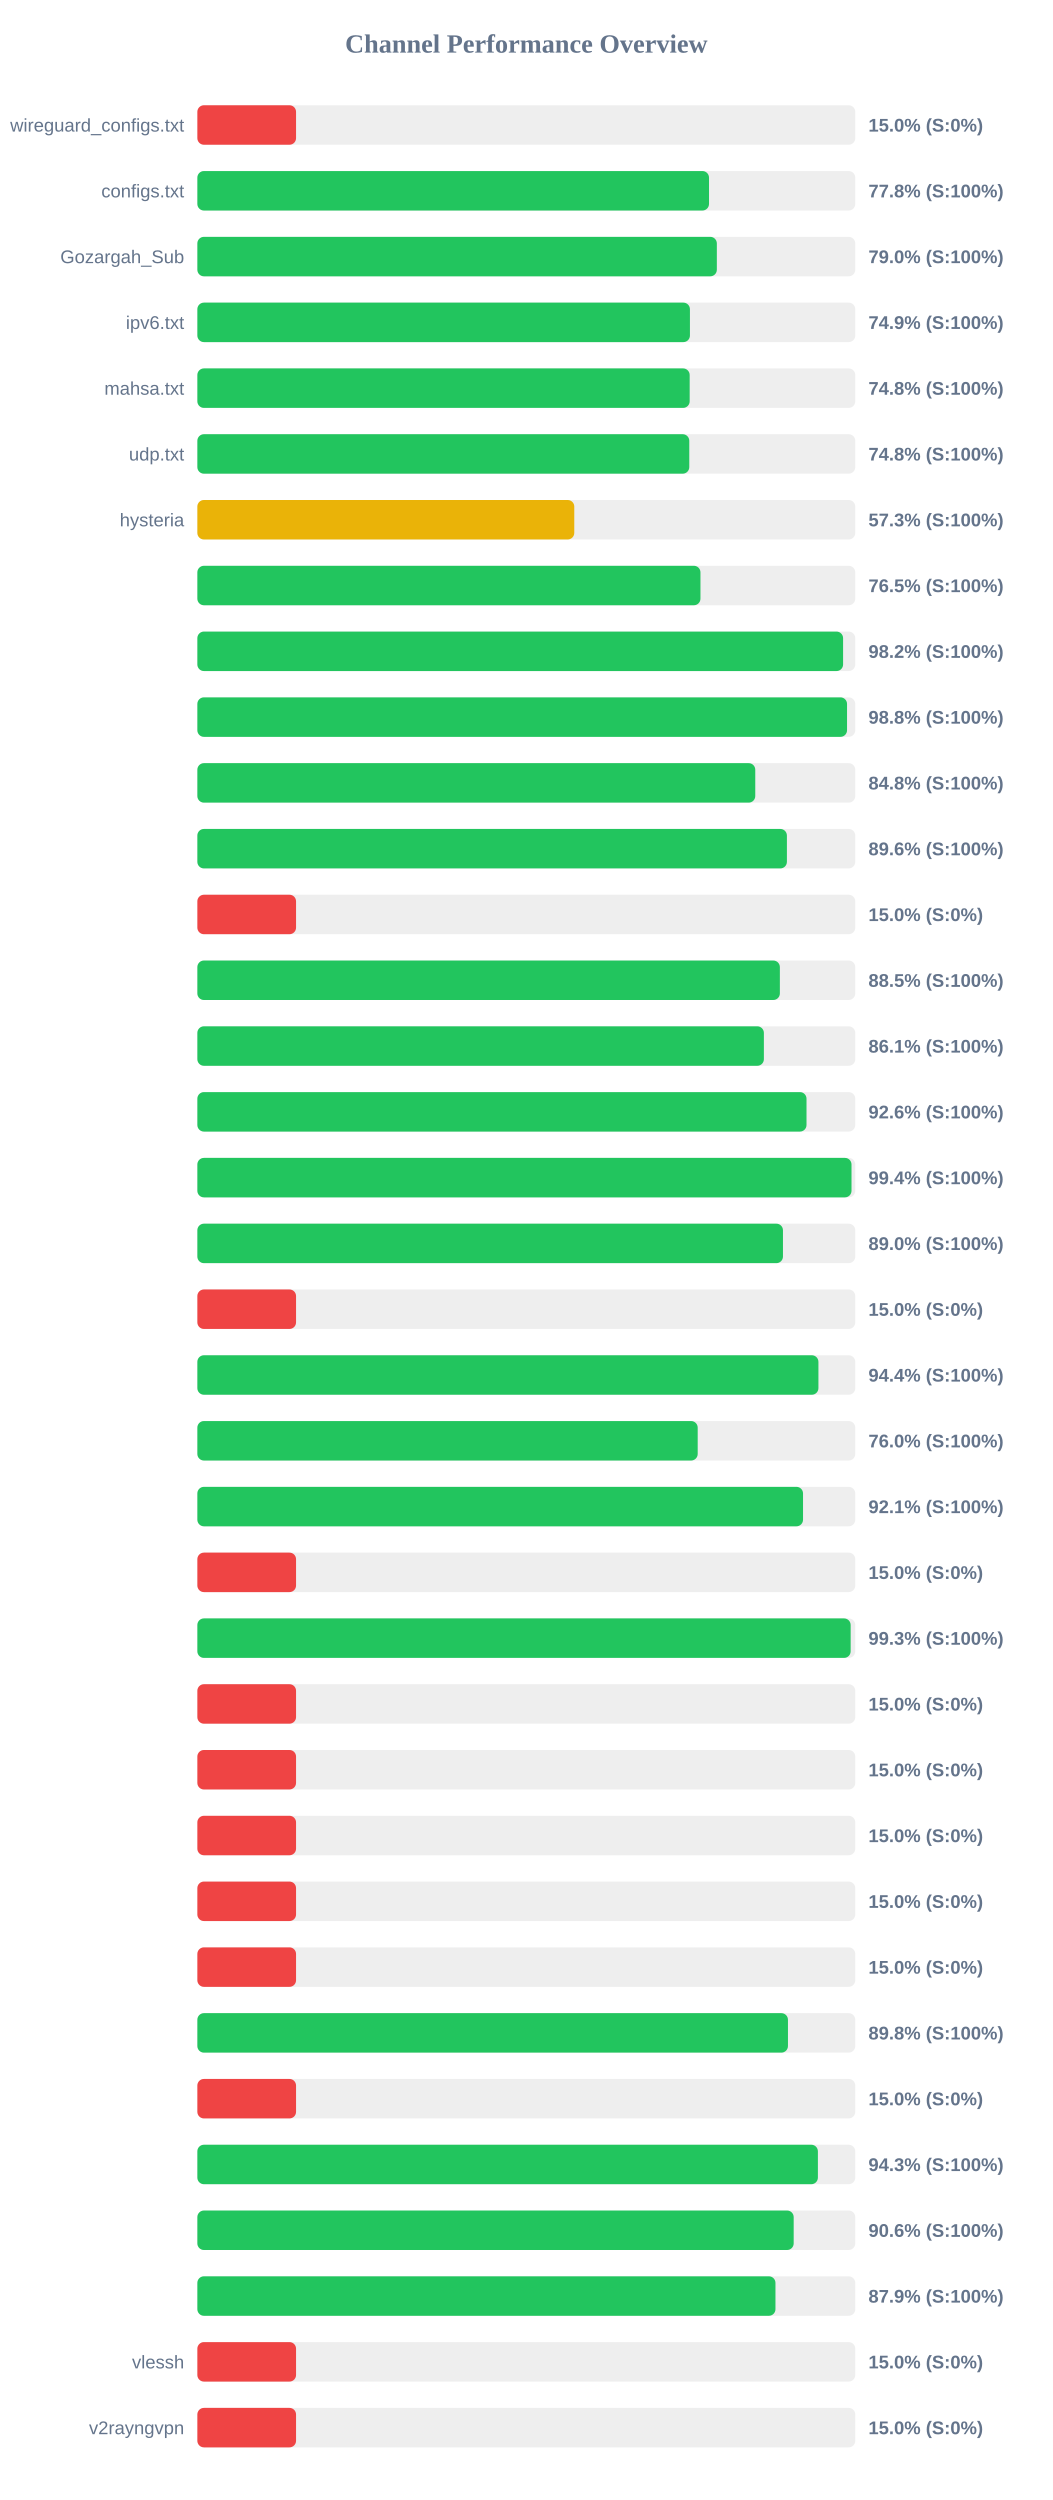
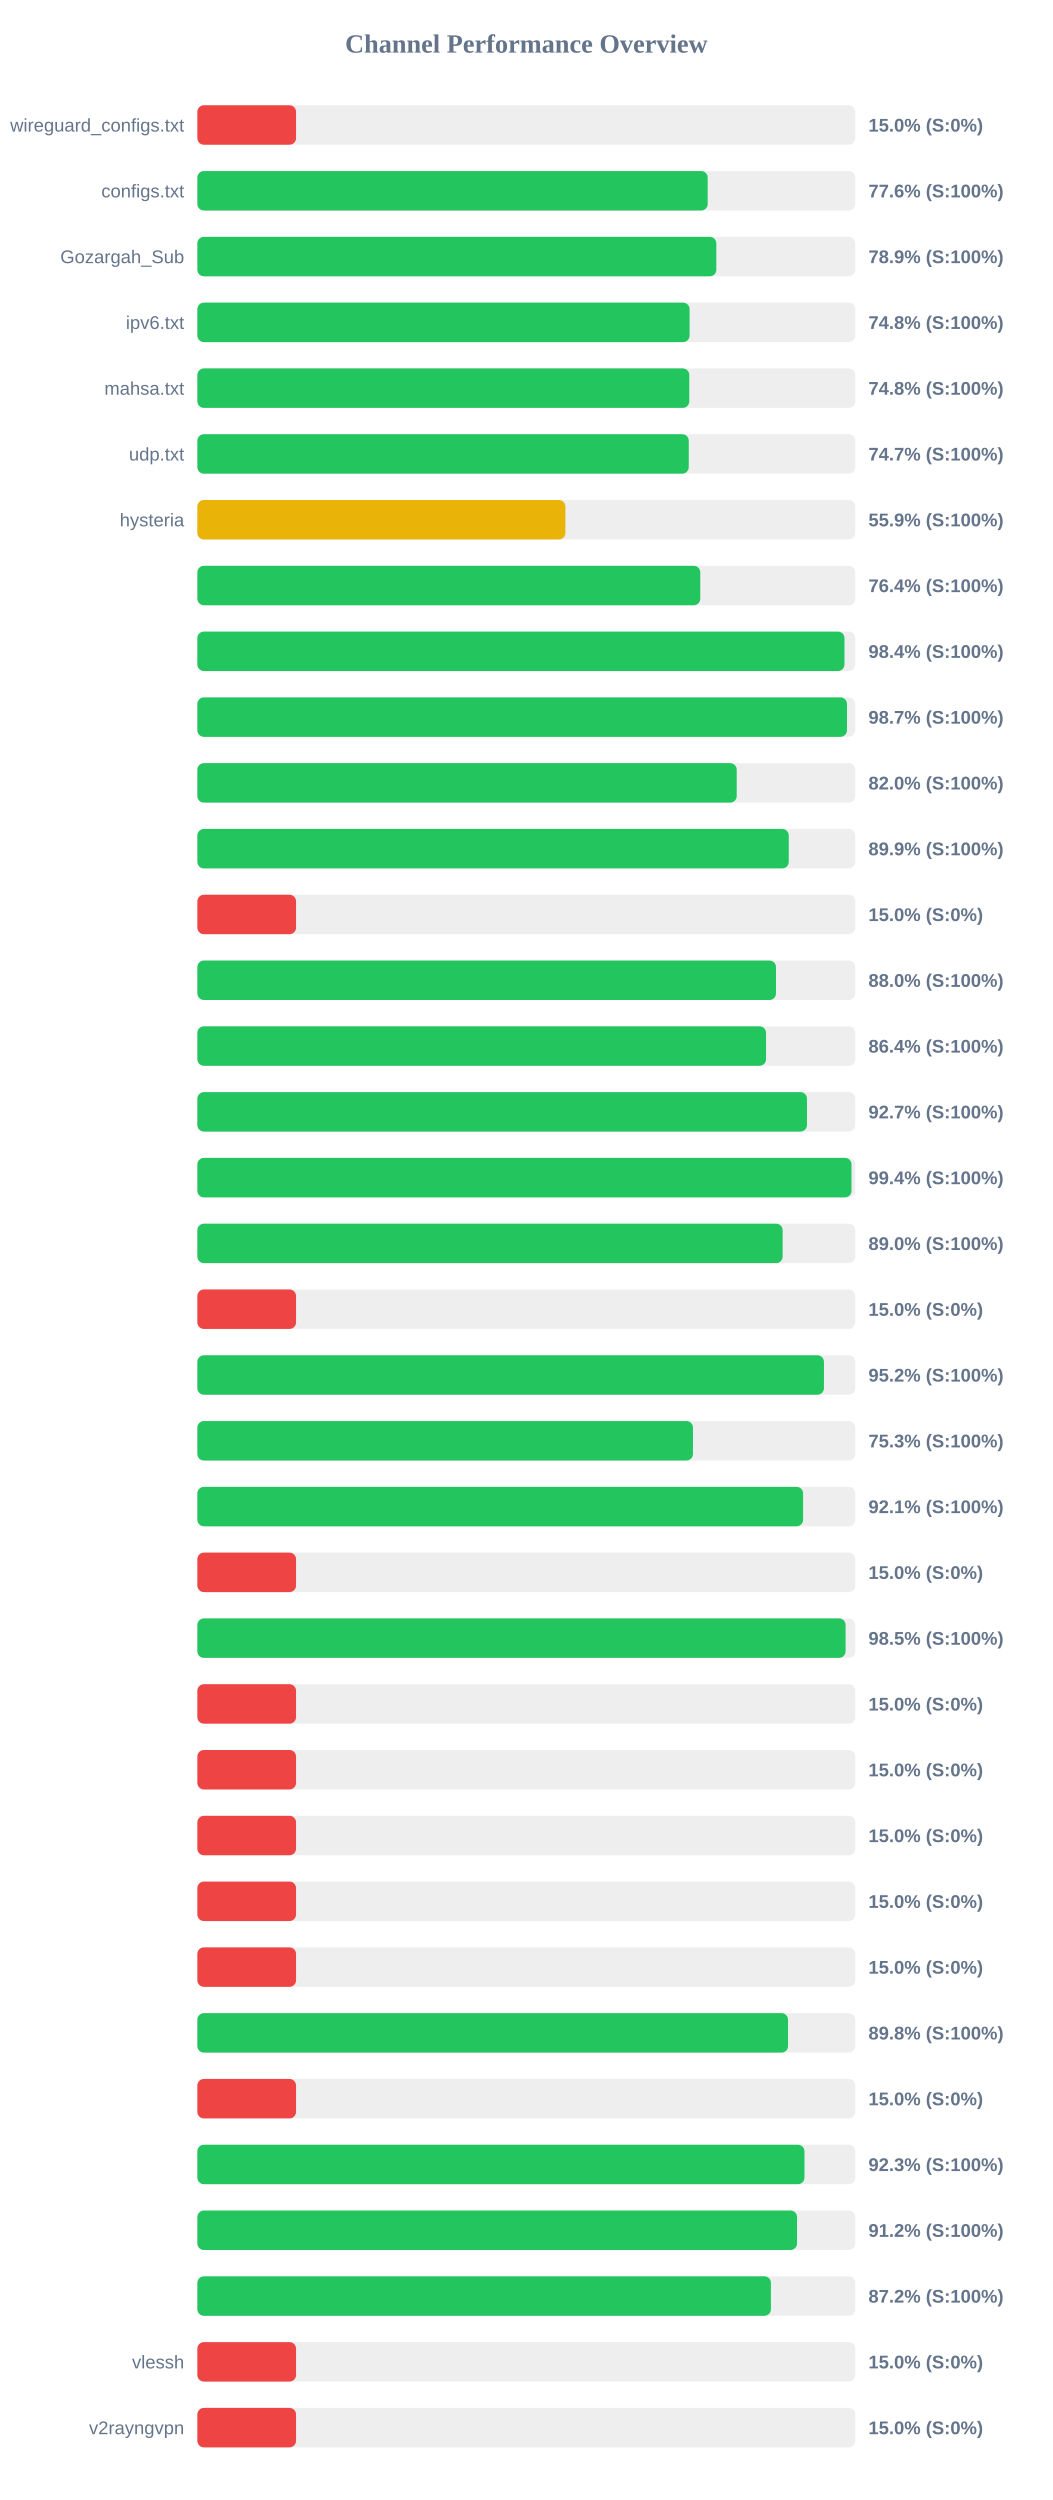
<svg xmlns="http://www.w3.org/2000/svg" width="800" height="1900" version="1.1">
  <style>
        .row { font: 14px Arial; fill: #64748b; }
        .score { font: bold 14px Arial; fill: #64748b; }
    </style>
  <text x="400" y="40" text-anchor="middle" font-size="20px" font-weight="bold" fill="#64748b">Channel Performance Overview</text>
  <rect x="150" y="80" width="500" height="30" fill="#eee" rx="5" />
  <rect x="150" y="80" width="75.0" height="30" fill="#ef4444" rx="5" />
  <text x="140" y="100" text-anchor="end" class="row">wireguard_configs.txt</text>
  <text x="660" y="100" text-anchor="start" class="score">15.0% (S:0%)</text>
  <rect x="150" y="130" width="500" height="30" fill="#eee" rx="5" />
-   <rect x="150" y="130" width="388.85" height="30" fill="#22c55e" rx="5" />
+   <rect x="150" y="130" width="387.85" height="30" fill="#22c55e" rx="5" />
  <text x="140" y="150" text-anchor="end" class="row">configs.txt</text>
-   <text x="660" y="150" text-anchor="start" class="score">77.8% (S:100%)</text>
+   <text x="660" y="150" text-anchor="start" class="score">77.6% (S:100%)</text>
  <rect x="150" y="180" width="500" height="30" fill="#eee" rx="5" />
-   <rect x="150" y="180" width="394.8" height="30" fill="#22c55e" rx="5" />
+   <rect x="150" y="180" width="394.4" height="30" fill="#22c55e" rx="5" />
  <text x="140" y="200" text-anchor="end" class="row">Gozargah_Sub</text>
-   <text x="660" y="200" text-anchor="start" class="score">79.0% (S:100%)</text>
+   <text x="660" y="200" text-anchor="start" class="score">78.9% (S:100%)</text>
  <rect x="150" y="230" width="500" height="30" fill="#eee" rx="5" />
-   <rect x="150" y="230" width="374.35" height="30" fill="#22c55e" rx="5" />
+   <rect x="150" y="230" width="374.1" height="30" fill="#22c55e" rx="5" />
  <text x="140" y="250" text-anchor="end" class="row">ipv6.txt</text>
-   <text x="660" y="250" text-anchor="start" class="score">74.9% (S:100%)</text>
+   <text x="660" y="250" text-anchor="start" class="score">74.8% (S:100%)</text>
  <rect x="150" y="280" width="500" height="30" fill="#eee" rx="5" />
-   <rect x="150" y="280" width="374.15" height="30" fill="#22c55e" rx="5" />
+   <rect x="150" y="280" width="373.85" height="30" fill="#22c55e" rx="5" />
  <text x="140" y="300" text-anchor="end" class="row">mahsa.txt</text>
  <text x="660" y="300" text-anchor="start" class="score">74.8% (S:100%)</text>
  <rect x="150" y="330" width="500" height="30" fill="#eee" rx="5" />
-   <rect x="150" y="330" width="373.85" height="30" fill="#22c55e" rx="5" />
+   <rect x="150" y="330" width="373.45" height="30" fill="#22c55e" rx="5" />
  <text x="140" y="350" text-anchor="end" class="row">udp.txt</text>
-   <text x="660" y="350" text-anchor="start" class="score">74.8% (S:100%)</text>
+   <text x="660" y="350" text-anchor="start" class="score">74.7% (S:100%)</text>
  <rect x="150" y="380" width="500" height="30" fill="#eee" rx="5" />
-   <rect x="150" y="380" width="286.45" height="30" fill="#eab308" rx="5" />
+   <rect x="150" y="380" width="279.7" height="30" fill="#eab308" rx="5" />
  <text x="140" y="400" text-anchor="end" class="row">hysteria</text>
-   <text x="660" y="400" text-anchor="start" class="score">57.3% (S:100%)</text>
+   <text x="660" y="400" text-anchor="start" class="score">55.9% (S:100%)</text>
  <rect x="150" y="430" width="500" height="30" fill="#eee" rx="5" />
-   <rect x="150" y="430" width="382.35" height="30" fill="#22c55e" rx="5" />
+   <rect x="150" y="430" width="382.2" height="30" fill="#22c55e" rx="5" />
  <text x="140" y="450" text-anchor="end" class="row" />
-   <text x="660" y="450" text-anchor="start" class="score">76.5% (S:100%)</text>
+   <text x="660" y="450" text-anchor="start" class="score">76.4% (S:100%)</text>
  <rect x="150" y="480" width="500" height="30" fill="#eee" rx="5" />
-   <rect x="150" y="480" width="490.75" height="30" fill="#22c55e" rx="5" />
+   <rect x="150" y="480" width="491.8" height="30" fill="#22c55e" rx="5" />
  <text x="140" y="500" text-anchor="end" class="row" />
-   <text x="660" y="500" text-anchor="start" class="score">98.2% (S:100%)</text>
+   <text x="660" y="500" text-anchor="start" class="score">98.4% (S:100%)</text>
  <rect x="150" y="530" width="500" height="30" fill="#eee" rx="5" />
-   <rect x="150" y="530" width="493.75" height="30" fill="#22c55e" rx="5" />
+   <rect x="150" y="530" width="493.7" height="30" fill="#22c55e" rx="5" />
  <text x="140" y="550" text-anchor="end" class="row" />
-   <text x="660" y="550" text-anchor="start" class="score">98.8% (S:100%)</text>
+   <text x="660" y="550" text-anchor="start" class="score">98.7% (S:100%)</text>
  <rect x="150" y="580" width="500" height="30" fill="#eee" rx="5" />
-   <rect x="150" y="580" width="424.0" height="30" fill="#22c55e" rx="5" />
+   <rect x="150" y="580" width="409.9" height="30" fill="#22c55e" rx="5" />
  <text x="140" y="600" text-anchor="end" class="row" />
-   <text x="660" y="600" text-anchor="start" class="score">84.8% (S:100%)</text>
+   <text x="660" y="600" text-anchor="start" class="score">82.0% (S:100%)</text>
  <rect x="150" y="630" width="500" height="30" fill="#eee" rx="5" />
-   <rect x="150" y="630" width="448.05" height="30" fill="#22c55e" rx="5" />
+   <rect x="150" y="630" width="449.45" height="30" fill="#22c55e" rx="5" />
  <text x="140" y="650" text-anchor="end" class="row" />
-   <text x="660" y="650" text-anchor="start" class="score">89.6% (S:100%)</text>
+   <text x="660" y="650" text-anchor="start" class="score">89.9% (S:100%)</text>
  <rect x="150" y="680" width="500" height="30" fill="#eee" rx="5" />
  <rect x="150" y="680" width="75.0" height="30" fill="#ef4444" rx="5" />
  <text x="140" y="700" text-anchor="end" class="row" />
  <text x="660" y="700" text-anchor="start" class="score">15.0% (S:0%)</text>
  <rect x="150" y="730" width="500" height="30" fill="#eee" rx="5" />
-   <rect x="150" y="730" width="442.7" height="30" fill="#22c55e" rx="5" />
+   <rect x="150" y="730" width="439.75" height="30" fill="#22c55e" rx="5" />
  <text x="140" y="750" text-anchor="end" class="row" />
-   <text x="660" y="750" text-anchor="start" class="score">88.5% (S:100%)</text>
+   <text x="660" y="750" text-anchor="start" class="score">88.0% (S:100%)</text>
  <rect x="150" y="780" width="500" height="30" fill="#eee" rx="5" />
-   <rect x="150" y="780" width="430.55" height="30" fill="#22c55e" rx="5" />
+   <rect x="150" y="780" width="432.2" height="30" fill="#22c55e" rx="5" />
  <text x="140" y="800" text-anchor="end" class="row" />
-   <text x="660" y="800" text-anchor="start" class="score">86.1% (S:100%)</text>
+   <text x="660" y="800" text-anchor="start" class="score">86.4% (S:100%)</text>
  <rect x="150" y="830" width="500" height="30" fill="#eee" rx="5" />
-   <rect x="150" y="830" width="462.95" height="30" fill="#22c55e" rx="5" />
+   <rect x="150" y="830" width="463.3" height="30" fill="#22c55e" rx="5" />
  <text x="140" y="850" text-anchor="end" class="row" />
-   <text x="660" y="850" text-anchor="start" class="score">92.6% (S:100%)</text>
+   <text x="660" y="850" text-anchor="start" class="score">92.7% (S:100%)</text>
  <rect x="150" y="880" width="500" height="30" fill="#eee" rx="5" />
  <rect x="150" y="880" width="497.15" height="30" fill="#22c55e" rx="5" />
  <text x="140" y="900" text-anchor="end" class="row" />
  <text x="660" y="900" text-anchor="start" class="score">99.4% (S:100%)</text>
  <rect x="150" y="930" width="500" height="30" fill="#eee" rx="5" />
-   <rect x="150" y="930" width="445.05" height="30" fill="#22c55e" rx="5" />
+   <rect x="150" y="930" width="444.8" height="30" fill="#22c55e" rx="5" />
  <text x="140" y="950" text-anchor="end" class="row" />
  <text x="660" y="950" text-anchor="start" class="score">89.0% (S:100%)</text>
  <rect x="150" y="980" width="500" height="30" fill="#eee" rx="5" />
  <rect x="150" y="980" width="75.0" height="30" fill="#ef4444" rx="5" />
  <text x="140" y="1000" text-anchor="end" class="row" />
  <text x="660" y="1000" text-anchor="start" class="score">15.0% (S:0%)</text>
  <rect x="150" y="1030" width="500" height="30" fill="#eee" rx="5" />
-   <rect x="150" y="1030" width="472.0" height="30" fill="#22c55e" rx="5" />
+   <rect x="150" y="1030" width="476.2" height="30" fill="#22c55e" rx="5" />
  <text x="140" y="1050" text-anchor="end" class="row" />
-   <text x="660" y="1050" text-anchor="start" class="score">94.4% (S:100%)</text>
+   <text x="660" y="1050" text-anchor="start" class="score">95.2% (S:100%)</text>
  <rect x="150" y="1080" width="500" height="30" fill="#eee" rx="5" />
-   <rect x="150" y="1080" width="380.25" height="30" fill="#22c55e" rx="5" />
+   <rect x="150" y="1080" width="376.65" height="30" fill="#22c55e" rx="5" />
  <text x="140" y="1100" text-anchor="end" class="row" />
-   <text x="660" y="1100" text-anchor="start" class="score">76.0% (S:100%)</text>
+   <text x="660" y="1100" text-anchor="start" class="score">75.3% (S:100%)</text>
  <rect x="150" y="1130" width="500" height="30" fill="#eee" rx="5" />
-   <rect x="150" y="1130" width="460.3" height="30" fill="#22c55e" rx="5" />
+   <rect x="150" y="1130" width="460.35" height="30" fill="#22c55e" rx="5" />
  <text x="140" y="1150" text-anchor="end" class="row" />
  <text x="660" y="1150" text-anchor="start" class="score">92.1% (S:100%)</text>
  <rect x="150" y="1180" width="500" height="30" fill="#eee" rx="5" />
  <rect x="150" y="1180" width="75.0" height="30" fill="#ef4444" rx="5" />
  <text x="140" y="1200" text-anchor="end" class="row" />
  <text x="660" y="1200" text-anchor="start" class="score">15.0% (S:0%)</text>
  <rect x="150" y="1230" width="500" height="30" fill="#eee" rx="5" />
-   <rect x="150" y="1230" width="496.5" height="30" fill="#22c55e" rx="5" />
+   <rect x="150" y="1230" width="492.65" height="30" fill="#22c55e" rx="5" />
  <text x="140" y="1250" text-anchor="end" class="row" />
-   <text x="660" y="1250" text-anchor="start" class="score">99.3% (S:100%)</text>
+   <text x="660" y="1250" text-anchor="start" class="score">98.5% (S:100%)</text>
  <rect x="150" y="1280" width="500" height="30" fill="#eee" rx="5" />
  <rect x="150" y="1280" width="75.0" height="30" fill="#ef4444" rx="5" />
  <text x="140" y="1300" text-anchor="end" class="row" />
  <text x="660" y="1300" text-anchor="start" class="score">15.0% (S:0%)</text>
  <rect x="150" y="1330" width="500" height="30" fill="#eee" rx="5" />
  <rect x="150" y="1330" width="75.0" height="30" fill="#ef4444" rx="5" />
  <text x="140" y="1350" text-anchor="end" class="row" />
  <text x="660" y="1350" text-anchor="start" class="score">15.0% (S:0%)</text>
  <rect x="150" y="1380" width="500" height="30" fill="#eee" rx="5" />
  <rect x="150" y="1380" width="75.0" height="30" fill="#ef4444" rx="5" />
  <text x="140" y="1400" text-anchor="end" class="row" />
  <text x="660" y="1400" text-anchor="start" class="score">15.0% (S:0%)</text>
  <rect x="150" y="1430" width="500" height="30" fill="#eee" rx="5" />
  <rect x="150" y="1430" width="75.0" height="30" fill="#ef4444" rx="5" />
  <text x="140" y="1450" text-anchor="end" class="row" />
  <text x="660" y="1450" text-anchor="start" class="score">15.0% (S:0%)</text>
  <rect x="150" y="1480" width="500" height="30" fill="#eee" rx="5" />
  <rect x="150" y="1480" width="75.0" height="30" fill="#ef4444" rx="5" />
  <text x="140" y="1500" text-anchor="end" class="row" />
  <text x="660" y="1500" text-anchor="start" class="score">15.0% (S:0%)</text>
  <rect x="150" y="1530" width="500" height="30" fill="#eee" rx="5" />
-   <rect x="150" y="1530" width="448.85" height="30" fill="#22c55e" rx="5" />
+   <rect x="150" y="1530" width="448.9" height="30" fill="#22c55e" rx="5" />
  <text x="140" y="1550" text-anchor="end" class="row" />
  <text x="660" y="1550" text-anchor="start" class="score">89.8% (S:100%)</text>
  <rect x="150" y="1580" width="500" height="30" fill="#eee" rx="5" />
  <rect x="150" y="1580" width="75.0" height="30" fill="#ef4444" rx="5" />
  <text x="140" y="1600" text-anchor="end" class="row" />
  <text x="660" y="1600" text-anchor="start" class="score">15.0% (S:0%)</text>
  <rect x="150" y="1630" width="500" height="30" fill="#eee" rx="5" />
-   <rect x="150" y="1630" width="471.6" height="30" fill="#22c55e" rx="5" />
+   <rect x="150" y="1630" width="461.4" height="30" fill="#22c55e" rx="5" />
  <text x="140" y="1650" text-anchor="end" class="row" />
-   <text x="660" y="1650" text-anchor="start" class="score">94.3% (S:100%)</text>
+   <text x="660" y="1650" text-anchor="start" class="score">92.3% (S:100%)</text>
  <rect x="150" y="1680" width="500" height="30" fill="#eee" rx="5" />
-   <rect x="150" y="1680" width="453.2" height="30" fill="#22c55e" rx="5" />
+   <rect x="150" y="1680" width="455.75" height="30" fill="#22c55e" rx="5" />
  <text x="140" y="1700" text-anchor="end" class="row" />
-   <text x="660" y="1700" text-anchor="start" class="score">90.6% (S:100%)</text>
+   <text x="660" y="1700" text-anchor="start" class="score">91.2% (S:100%)</text>
  <rect x="150" y="1730" width="500" height="30" fill="#eee" rx="5" />
-   <rect x="150" y="1730" width="439.35" height="30" fill="#22c55e" rx="5" />
+   <rect x="150" y="1730" width="435.9" height="30" fill="#22c55e" rx="5" />
  <text x="140" y="1750" text-anchor="end" class="row" />
-   <text x="660" y="1750" text-anchor="start" class="score">87.9% (S:100%)</text>
+   <text x="660" y="1750" text-anchor="start" class="score">87.2% (S:100%)</text>
  <rect x="150" y="1780" width="500" height="30" fill="#eee" rx="5" />
  <rect x="150" y="1780" width="75.0" height="30" fill="#ef4444" rx="5" />
  <text x="140" y="1800" text-anchor="end" class="row">vlessh</text>
  <text x="660" y="1800" text-anchor="start" class="score">15.0% (S:0%)</text>
  <rect x="150" y="1830" width="500" height="30" fill="#eee" rx="5" />
  <rect x="150" y="1830" width="75.0" height="30" fill="#ef4444" rx="5" />
  <text x="140" y="1850" text-anchor="end" class="row">v2rayngvpn</text>
  <text x="660" y="1850" text-anchor="start" class="score">15.0% (S:0%)</text>
</svg>
